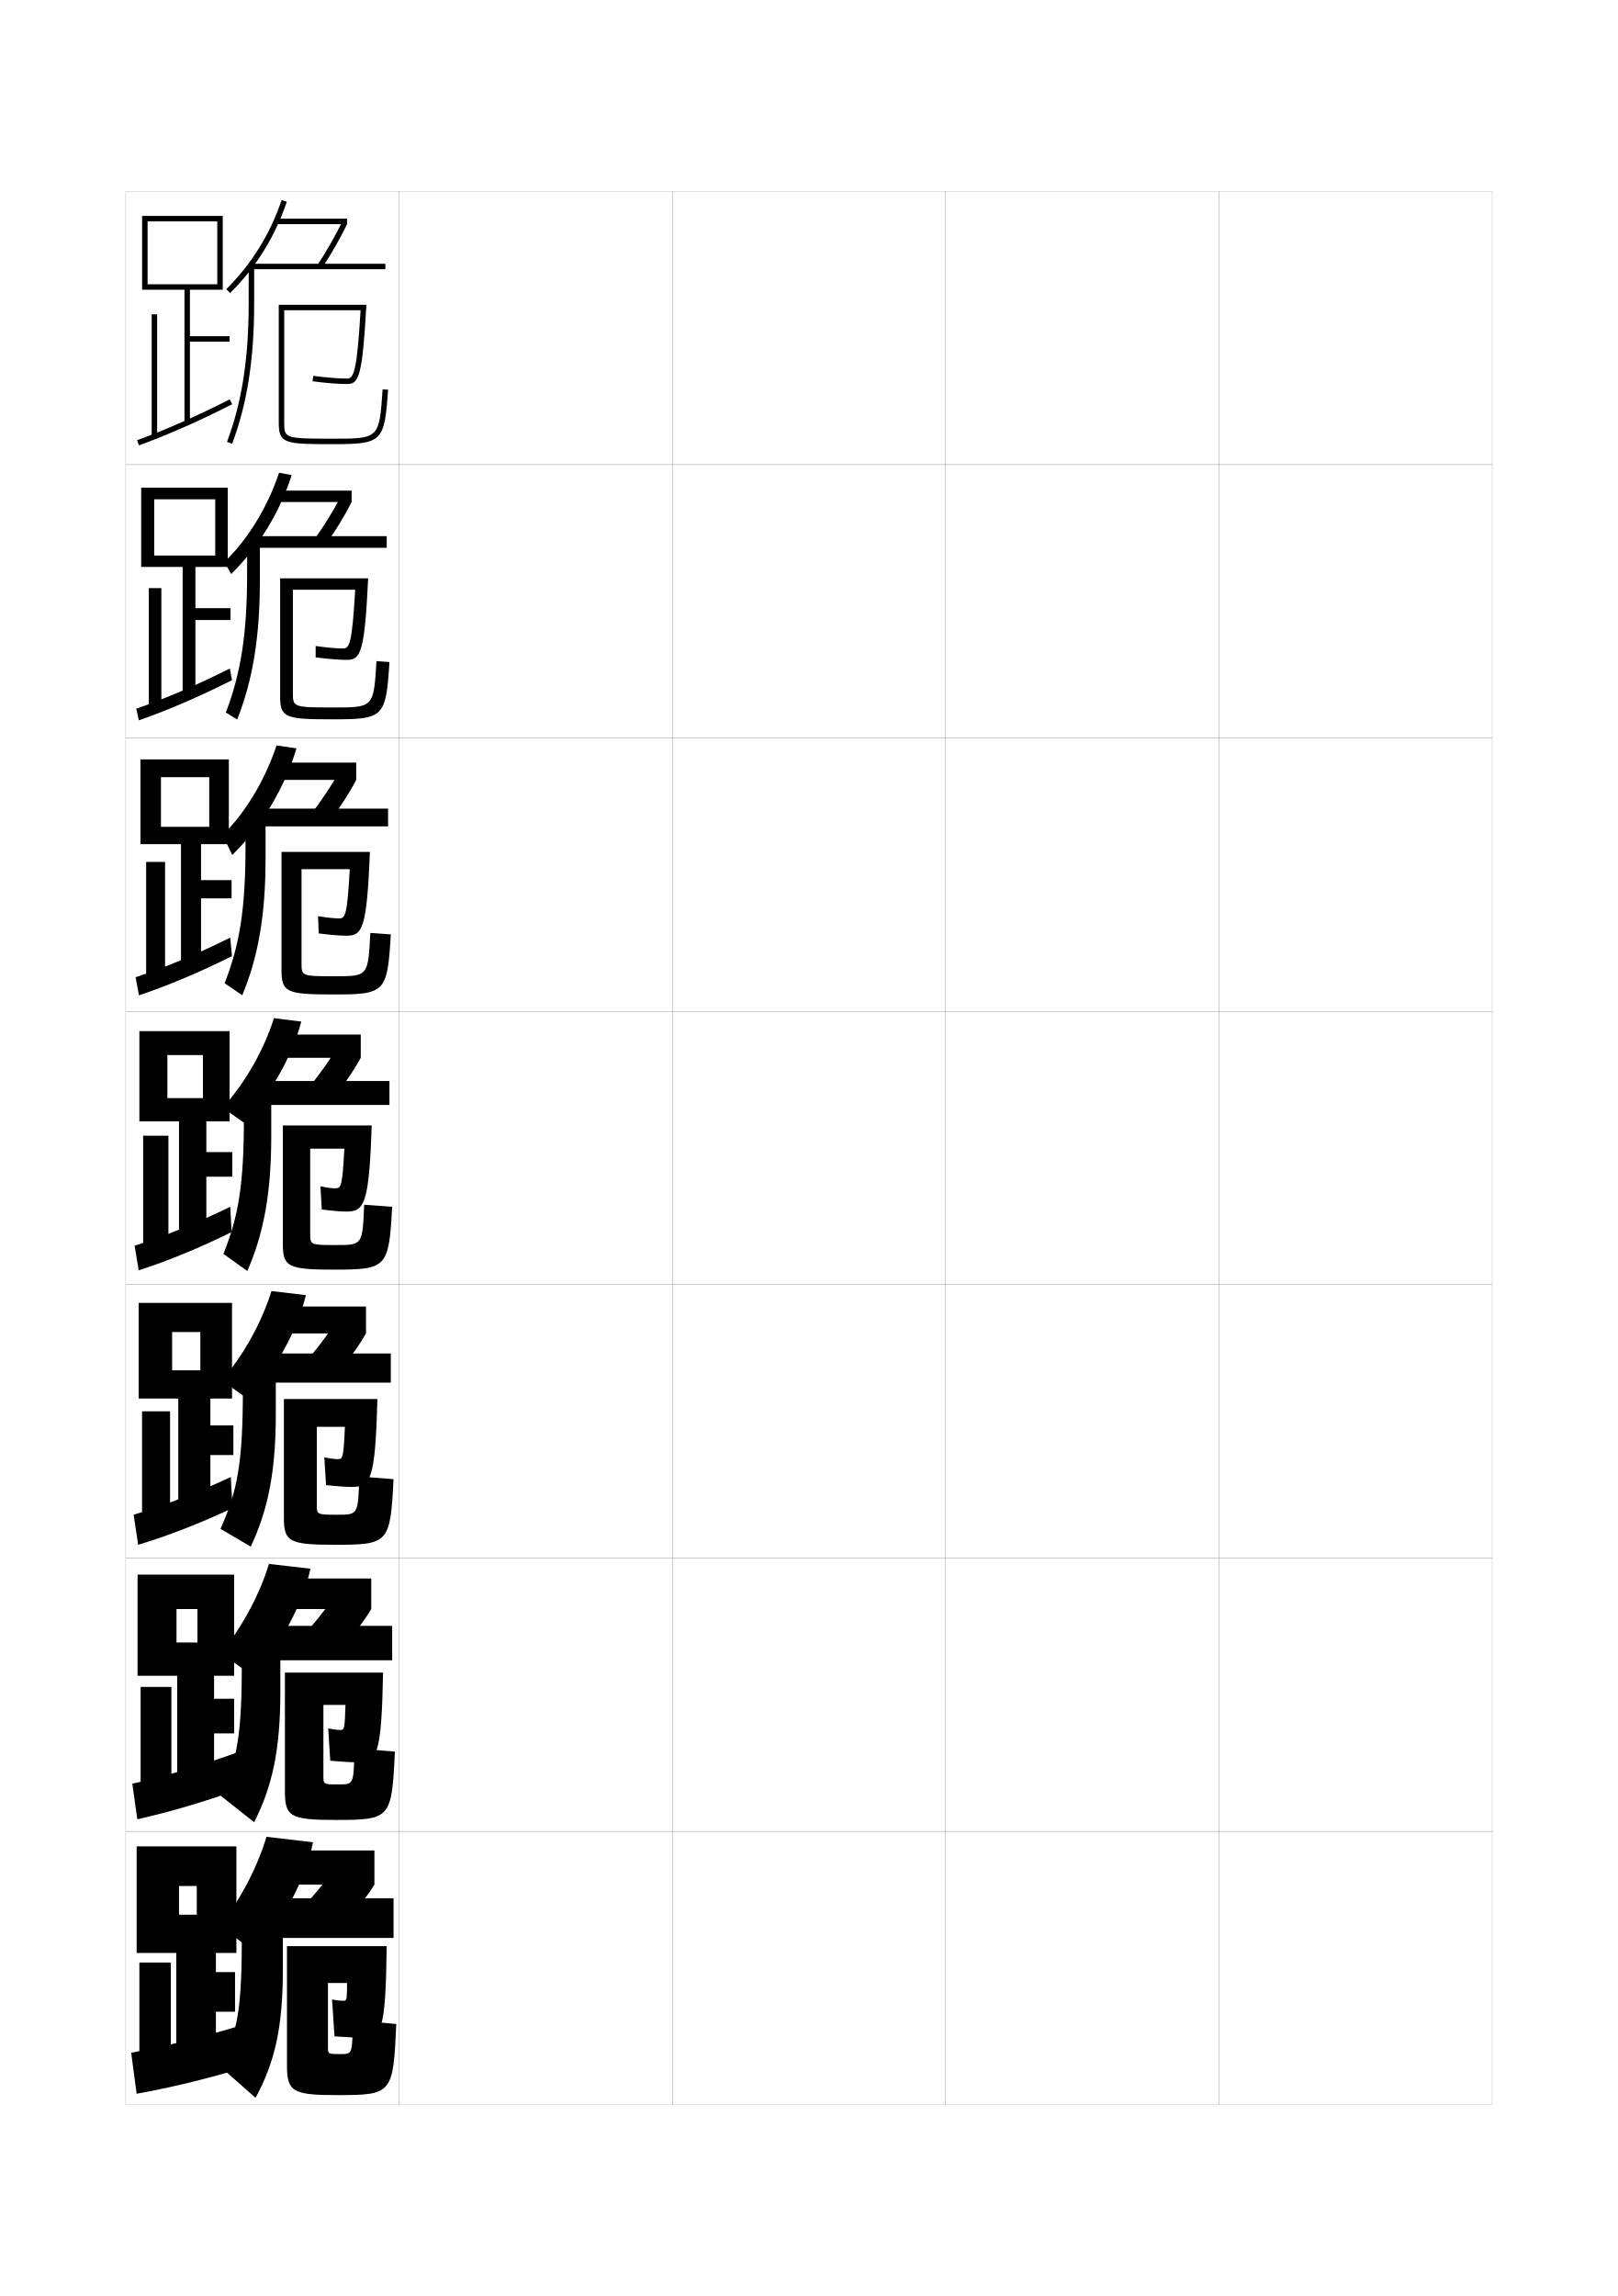
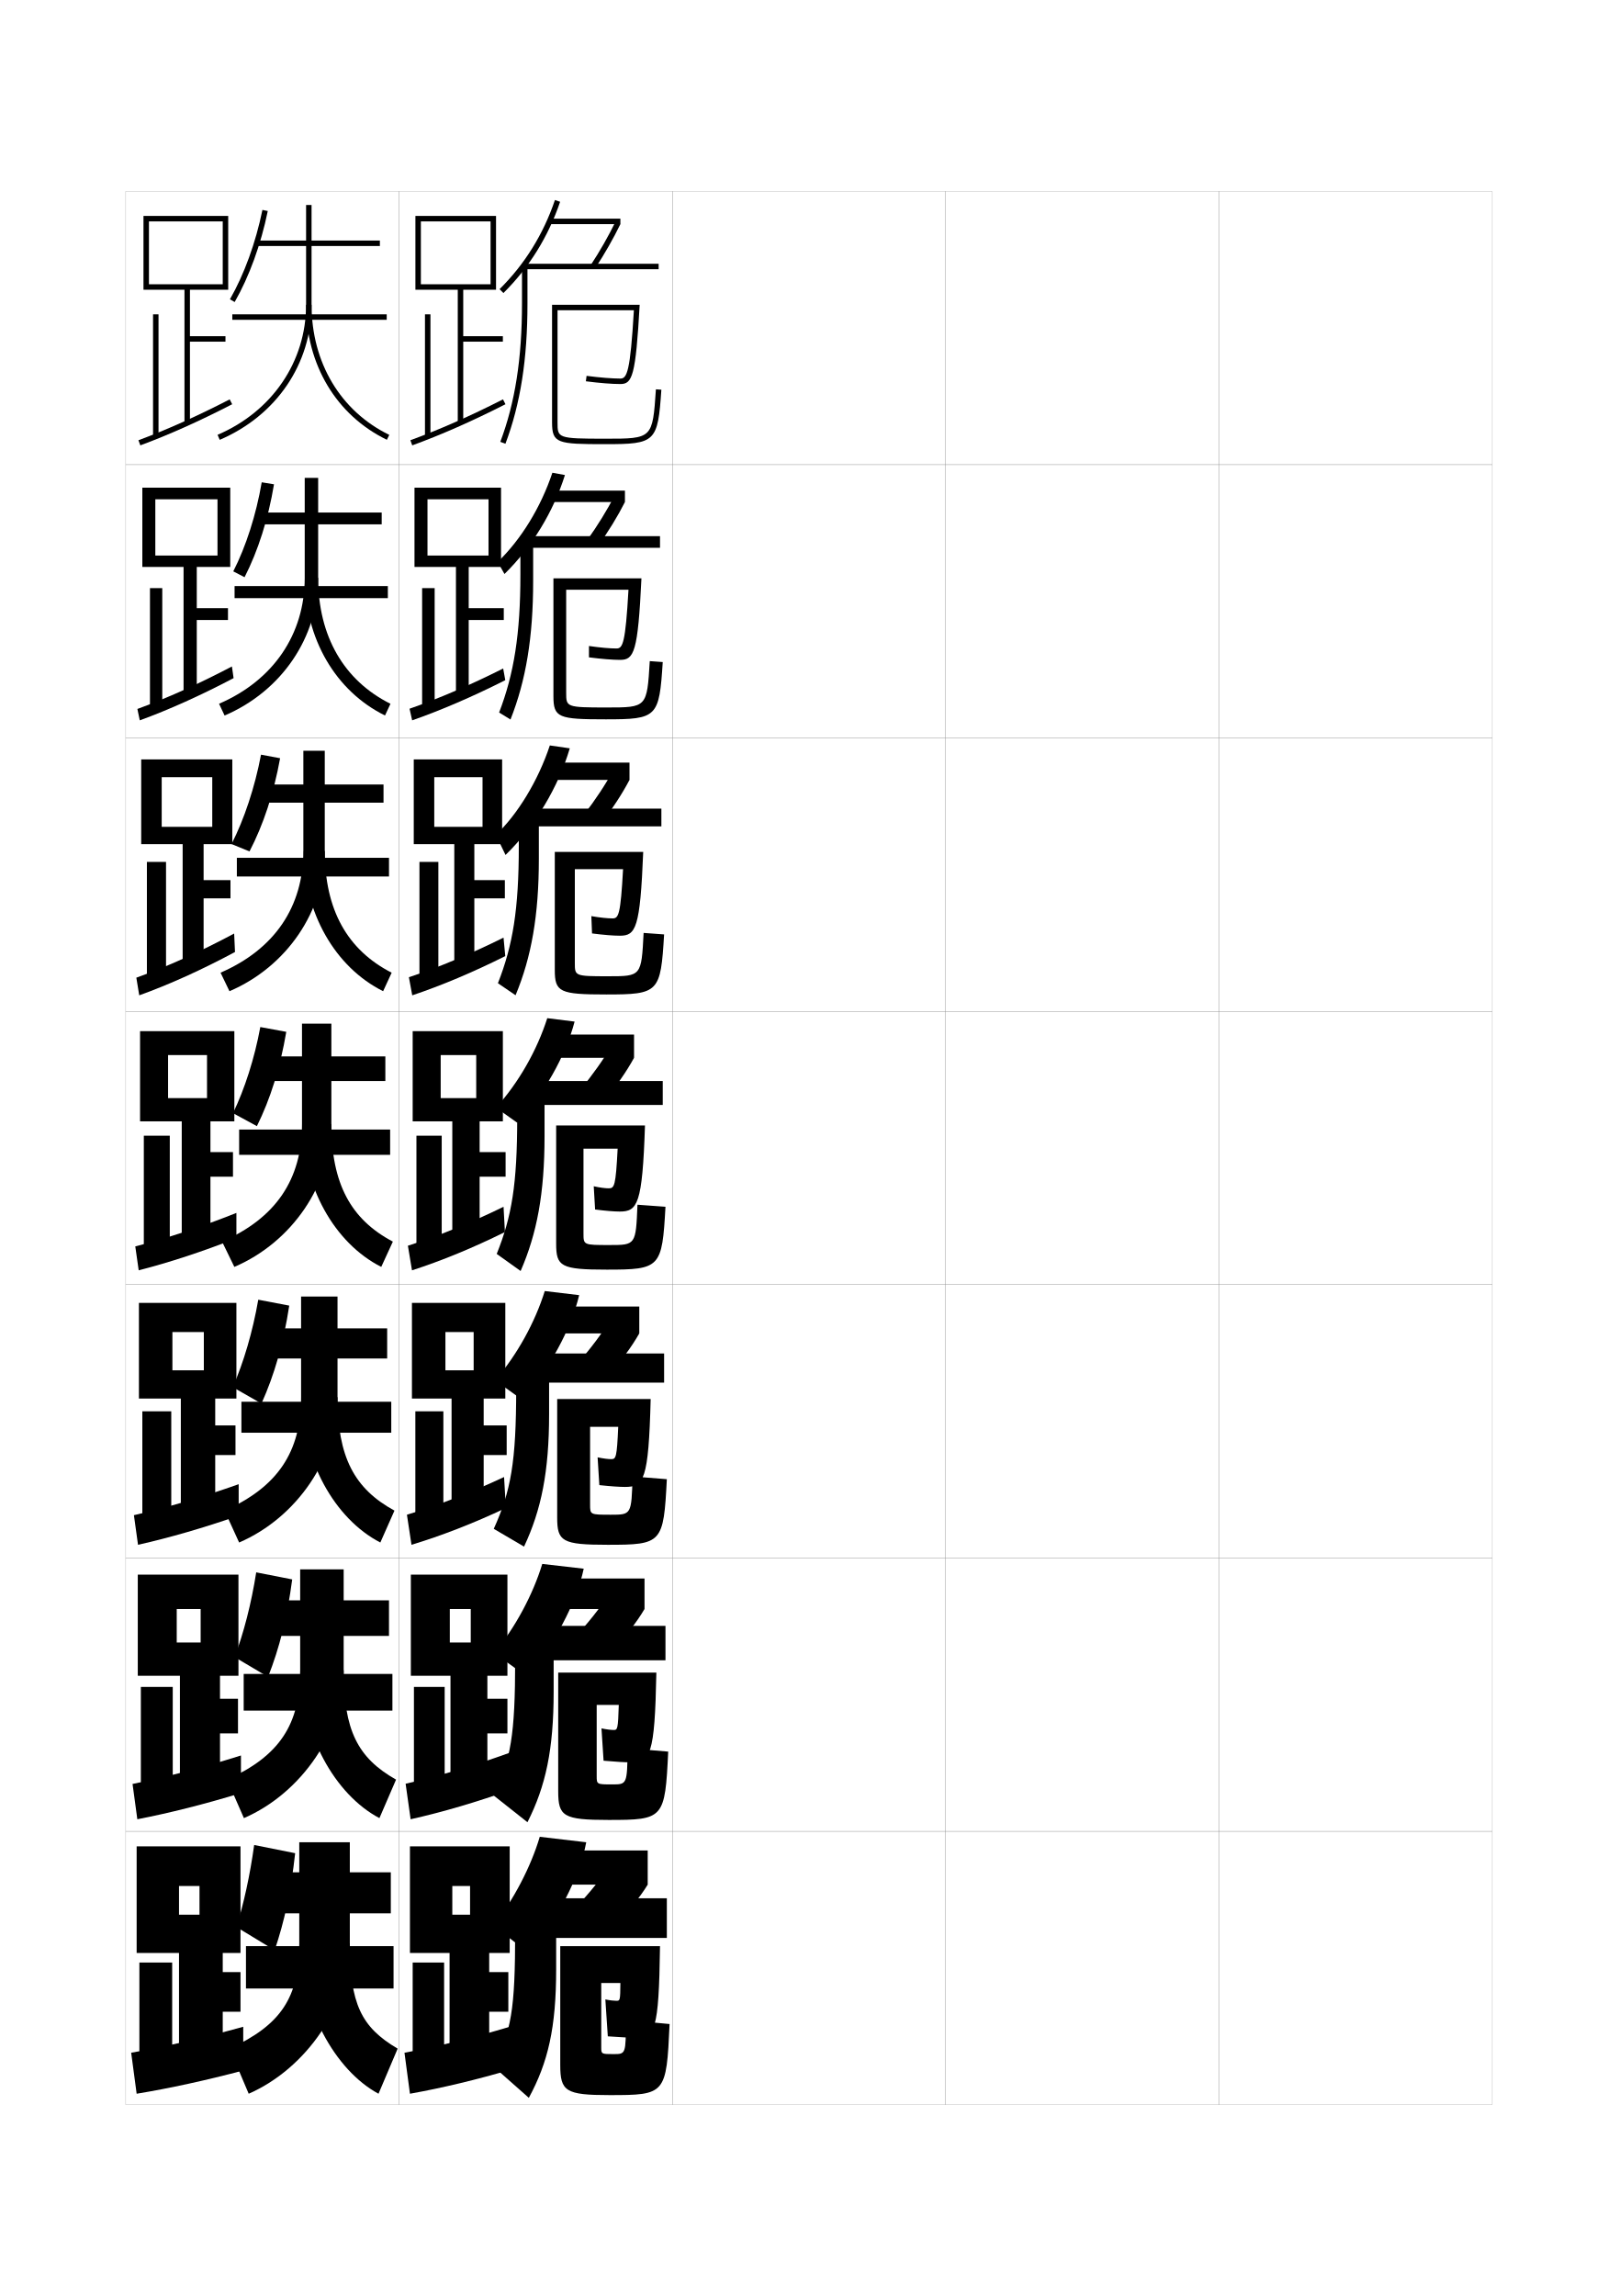
<svg xmlns="http://www.w3.org/2000/svg" version="1.1" id="glyphs" x="0px" y="0px" width="592px" height="840px" viewBox="0 0 592 840" enable-background="new 0 0 592 840" xml:space="preserve">
  <g>
    <rect x="46" y="70" fill="none" stroke="#999999" stroke-width="0.1" width="100" height="100" />
    <rect x="46" y="170" fill="none" stroke="#999999" stroke-width="0.1" width="100" height="100" />
    <rect x="46" y="270" fill="none" stroke="#999999" stroke-width="0.1" width="100" height="100" />
    <rect x="46" y="370" fill="none" stroke="#999999" stroke-width="0.1" width="100" height="100" />
    <rect x="46" y="470" fill="none" stroke="#999999" stroke-width="0.1" width="100" height="100" />
    <rect x="46" y="570" fill="none" stroke="#999999" stroke-width="0.1" width="100" height="100" />
    <rect x="46" y="670" fill="none" stroke="#999999" stroke-width="0.1" width="100" height="100" />
    <rect x="146" y="70" fill="none" stroke="#999999" stroke-width="0.1" width="100" height="100" />
    <rect x="146" y="170" fill="none" stroke="#999999" stroke-width="0.1" width="100" height="100" />
    <rect x="146" y="270" fill="none" stroke="#999999" stroke-width="0.1" width="100" height="100" />
    <rect x="146" y="370" fill="none" stroke="#999999" stroke-width="0.1" width="100" height="100" />
    <rect x="146" y="470" fill="none" stroke="#999999" stroke-width="0.1" width="100" height="100" />
    <rect x="146" y="570" fill="none" stroke="#999999" stroke-width="0.1" width="100" height="100" />
    <rect x="146" y="670" fill="none" stroke="#999999" stroke-width="0.1" width="100" height="100" />
    <rect x="246" y="70" fill="none" stroke="#999999" stroke-width="0.1" width="100" height="100" />
    <rect x="246" y="170" fill="none" stroke="#999999" stroke-width="0.1" width="100" height="100" />
    <rect x="246" y="270" fill="none" stroke="#999999" stroke-width="0.1" width="100" height="100" />
    <rect x="246" y="370" fill="none" stroke="#999999" stroke-width="0.1" width="100" height="100" />
    <rect x="246" y="470" fill="none" stroke="#999999" stroke-width="0.1" width="100" height="100" />
    <rect x="246" y="570" fill="none" stroke="#999999" stroke-width="0.1" width="100" height="100" />
    <rect x="246" y="670" fill="none" stroke="#999999" stroke-width="0.1" width="100" height="100" />
    <rect x="346" y="70" fill="none" stroke="#999999" stroke-width="0.1" width="100" height="100" />
    <rect x="346" y="170" fill="none" stroke="#999999" stroke-width="0.1" width="100" height="100" />
    <rect x="346" y="270" fill="none" stroke="#999999" stroke-width="0.1" width="100" height="100" />
    <rect x="346" y="370" fill="none" stroke="#999999" stroke-width="0.1" width="100" height="100" />
    <rect x="346" y="470" fill="none" stroke="#999999" stroke-width="0.1" width="100" height="100" />
    <rect x="346" y="570" fill="none" stroke="#999999" stroke-width="0.1" width="100" height="100" />
    <rect x="346" y="670" fill="none" stroke="#999999" stroke-width="0.1" width="100" height="100" />
    <rect x="446" y="70" fill="none" stroke="#999999" stroke-width="0.1" width="100" height="100" />
    <rect x="446" y="170" fill="none" stroke="#999999" stroke-width="0.1" width="100" height="100" />
    <rect x="446" y="270" fill="none" stroke="#999999" stroke-width="0.1" width="100" height="100" />
    <rect x="446" y="370" fill="none" stroke="#999999" stroke-width="0.1" width="100" height="100" />
    <rect x="446" y="470" fill="none" stroke="#999999" stroke-width="0.1" width="100" height="100" />
    <rect x="446" y="570" fill="none" stroke="#999999" stroke-width="0.1" width="100" height="100" />
    <rect x="446" y="670" fill="none" stroke="#999999" stroke-width="0.1" width="100" height="100" />
  </g>
  <g>
-     <polygon points="67.5,106 67.5,154.5 69.5,154.5 69.5,125 84,125 84,123 69.5,123 69.5,106 81.5,106 81.5,79 52,79 52,106 54,106    54,81 79.5,81 79.5,104 54,104 54,106  " />
-     <rect x="55.5" y="115" width="2" height="44.5" />
-     <path d="M50.842,162.939l-0.684-1.879c10.523-3.83,21.925-8.86,33.888-14.952   l0.908,1.783C72.918,154.02,61.441,159.082,50.842,162.939z" />
-   </g>
-   <g>
-     <polygon points="71.5,226.833 84.333,226.833 84.333,222.5 71.5,222.5 71.5,207.417 83.333,207.417    83.333,178.417 51.666,178.417 51.666,207.417 56.417,207.417 56.417,182.667    78.75,182.667 78.75,203.25 56.417,203.25 56.417,207.417 66.833,207.417    66.833,254.083 71.5,254.083  " />
-     <rect x="54.458" y="215.167" width="4.584" height="43.583" />
-     <path d="M49.855,259.29c10.722-3.728,22.248-8.684,34.258-14.718l0.772,4.272   c-11.924,6.018-23.418,10.974-34.075,14.698L49.855,259.29z" />
-   </g>
-   <g>
-     <polygon points="73.562,328.667 84.729,328.667 84.729,322 73.562,322 73.562,308.833    83.729,308.833 83.729,277.833 51.396,277.833 51.396,308.833 58.896,308.833    58.896,284.333 76.562,284.333 76.562,302.5 58.896,302.5 58.896,308.833 66.229,308.833    66.229,353.667 73.562,353.667  " />
-     <rect x="53.479" y="315.333" width="6.917" height="42.667" />
-     <path d="M49.615,357.52c10.92-3.626,22.572-8.507,34.629-14.484l0.636,6.761   c-11.812,5.908-23.324,10.757-34.038,14.35L49.615,357.52z" />
-   </g>
-   <g>
-     <polygon points="75.5,430.5 85,430.5 85,421.5 75.5,421.5 75.5,410.25 84,410.25 84,377.25 51,377.25 51,410.25 61.25,410.25    61.25,386 74.25,386 74.25,401.75 61.25,401.75 61.25,410.25 65.5,410.25 65.5,453.25 75.5,453.25  " />
-     <rect x="52.375" y="415.5" width="9.25" height="41.75" />
-     <path d="M49.25,455.75l1.5,9c10.771-3.46,22.301-8.202,34-14l-0.5-9.25   C72.146,447.419,60.369,452.226,49.25,455.75z" />
-   </g>
-   <g>
-     <polygon points="76.979,532.334 85.396,532.334 85.396,521.5 76.979,521.5 76.979,511.666    84.896,511.666 84.896,476.666 50.729,476.666 50.729,511.666 62.979,511.666    62.979,487.334 73.312,487.334 73.312,501.334 62.979,501.334 62.979,511.666    65.229,511.666 65.229,553.834 76.979,553.834  " />
-     <rect x="51.979" y="516.334" width="10.25" height="40.166" />
-     <path d="M48.896,554.166l1.667,11c10.898-3.279,22.692-7.854,34.542-13.457L84.438,540.375   C72.108,546.139,60.204,550.775,48.896,554.166z" />
-   </g>
-   <g>
-     <polygon points="78.333,634.167 85.667,634.167 85.667,621.5 78.333,621.5 78.333,613.083    85.667,613.083 85.667,576.083 50.333,576.083 50.333,613.083 64.583,613.083    64.583,588.667 72.25,588.667 72.25,600.917 64.583,600.917 64.583,613.083    64.833,613.083 64.833,654.416 78.333,654.416  " />
-     <rect x="51.458" y="617.167" width="11.25" height="38.583" />
-     <path d="M48.417,652.583l1.833,13c11.658-2.612,24.396-6.34,37.083-10.916L86.5,641.25   C73.253,646.021,60.551,649.816,48.417,652.583z" />
-   </g>
-   <g>
-     <polygon points="64.5,755 79,755 79,736 86,736 86,721.5 79,721.5 79,714.5 86.5,714.5 86.5,675.5 50,675.5 50,714.5 65.5,714.5    65.5,690 72,690 72,700.5 65.5,700.5 65.5,714.5 64.5,714.5  " />
-     <rect x="51" y="718" width="11.5" height="37" />
-     <path d="M48,751l2,15c11.748-2.1,24.705-5.192,37.5-9l-1-15.5   C73.072,745.538,60.283,748.703,48,751z" />
-   </g>
-   <g>
-     <g>
-       <path d="M84.204,107.21l-1.408-1.42c9.2-9.122,16.016-20.094,20.257-32.611    l1.895,0.643C100.605,86.634,93.627,97.868,84.204,107.21z" />
-       <rect x="101" y="80" width="26" height="2" />
-       <path d="M117.833,98.053l-1.666-1.105c3.197-4.818,6.572-10.731,9.032-15.818L127,82    C124.502,87.163,121.078,93.164,117.833,98.053z" />
-       <path d="M84.936,162.353l-1.871-0.705C88.479,147.295,91,131.201,91,111V96.5h50v2H93V111    C93,131.45,90.438,147.769,84.936,162.353z" />
-       <path d="M102,154.5v-43h32.059c-1.455,26.15-2.716,29-7.059,29    c-3.096,0-7.58-0.358-12.628-1.008l0.256-1.984C119.521,138.139,124.03,138.5,127,138.5    c2.397,0,3.623-2.428,4.942-25H104v41c0,5.774,0,6,17.5,6c17.266,0,17.266,0,18.502-18.068    l1.996,0.137C140.685,161.755,139.918,162.5,121.5,162.5C103.93,162.5,102,162.24,102,154.5z" />
-     </g>
-     <g>
-       <path d="M84.59,210l-2.477-4.39c8.523-8.215,15.761-19.962,20.005-32.658    l4.596,0.845C102.497,187.189,94.709,200.086,84.59,210z" />
-       <rect x="101" y="179.5" width="27.667" height="4.167" />
-       <path d="M118.861,199.627l-3.838-2.276c3.416-4.739,7.204-10.834,9.693-15.766    l3.95,2.081C126.087,188.783,122.541,194.618,118.861,199.627z" />
-       <path d="M90.417,196.167H141.5v4.25H95.083v12.167c0,20.595-2.636,36.363-8.292,50.652    l-4.164-2.554c5.441-14.136,7.79-28.717,7.79-50.432V196.167z" />
-       <path d="M126.917,241.417c-2.726,0-6.793-0.326-11.418-0.922l0.004-4.157    c4.015,0.586,7.673,0.912,10.082,0.912c2.286,0,3.263-1.896,4.378-21.5h-22.795    v37.667c0,5.263,0.004,5.417,14.833,5.417c14.715,0,14.729-0.008,15.751-16.962    l4.747,0.341c-1.284,20.234-2.01,20.955-20.832,20.955    c-17.332,0-19.167-0.563-19.167-8.5v-43.083h32.206    C133.423,238.67,131.978,241.417,126.917,241.417z" />
-     </g>
-     <g>
-       <path d="M84.976,312.791l-3.545-7.361c7.846-7.308,15.506-19.831,19.753-32.704    l7.298,1.047C104.389,287.746,95.791,302.304,84.976,312.791z" />
-       <rect x="101" y="279" width="29.333" height="6.333" />
-       <path d="M119.889,301.202l-6.01-3.447c3.634-4.659,7.835-10.937,10.354-15.712    l6.1,3.291C127.673,290.402,124.003,296.071,119.889,301.202z" />
-       <path d="M89.833,295.833H142v6.5H97.167v11.833c0,20.74-2.709,35.957-8.521,49.951    l-6.457-4.402c5.469-13.92,7.645-26.987,7.645-50.216V295.833z" />
-       <path d="M126.833,342.333c-2.355,0-6.006-0.292-10.209-0.836l-0.248-6.329    C119.512,335.711,122.32,336,124.167,336c2.174,0,2.904-1.363,3.813-18h-17.647v34.333    c0,4.751,0.008,4.834,12.167,4.834c12.165,0,12.191-0.016,13.001-15.856    l7.498,0.545c-1.254,21.281-1.939,21.977-21.166,21.977    c-17.093,0-18.833-0.867-18.833-9v-43.166h32.353    C134.242,339.69,132.613,342.333,126.833,342.333z" />
-     </g>
-   </g>
-   <g>
-     <path d="M93.5,714.5l-13-10c7.342-9.231,13.788-21.599,17-32.5l17,2   C112.254,686.335,103.519,703.315,93.5,714.5z" />
-     <rect x="101" y="677" width="36" height="12.5" />
-     <path d="M137,689.5c-2.986,4.879-7.146,9.888-13,15.5l-15-5.5c4.511-4.341,10.363-11.347,13-15.5   L137,689.5z" />
-     <path d="M88.5,694.5H144V709h-40.5v11.5c0,21.321-2.954,34.013-10,47l-13-11.5   c6.581-13.052,8-20.214,8-49.5V694.5z" />
-     <path d="M120,725.5V749c0,2.481,0.023,2.5,4.5,2.5c4.479,0,4.5-0.008,4.5-12.5l16,1.5   c-1.147,25.731-1.454,26-22,26c-16.058,0-18-1.383-18-11V712h36.5   c-0.424,31.271-1.842,33.5-9,33.5c-1.91,0-5.142-0.134-10.101-0.5L121.5,731.5   c1.698,0.35,3.217,0.5,4,0.5c1.387,0,1.452-0.071,1.5-6.5H120z" />
-   </g>
-   <g>
-     <path d="M92.583,613.25l-11.75-8.5c7.676-9.247,14.184-21.385,17.583-32.584l15.167,1.75   C110.988,586.331,102.502,602.372,92.583,613.25z" />
-     <rect x="101" y="577.5" width="34.833" height="11.166" />
-     <path d="M123.472,604.259l-13.228-5.206c4.292-4.42,9.731-11.244,12.339-15.553   l13.25,5.166C132.928,593.593,128.891,598.767,123.472,604.259z" />
-     <path d="M88.5,594.833h55v12.583h-40.917v11.5c0,21.177-2.897,34.526-9.583,47.75l-12.334-9.75   C86.886,643.647,88.5,635.021,88.5,607.25V594.833z" />
-     <path d="M118.333,623.75v26c0,3.066,0.02,3.083,5.667,3.083   c5.44,0,5.468-0.013,5.667-13.25l14.833,1.25c-1.173,24.597-1.592,25-21.833,25   c-16.574,0-18.417-1.312-18.417-10.5v-43.417h35.917   C139.571,642.419,138.021,644.75,130.583,644.75c-1.936,0-5.167-0.176-9.733-0.584   l-0.767-11.833c1.885,0.398,3.55,0.583,4.5,0.583   c1.362,0,1.566-0.325,1.833-9.166H118.333z" />
-   </g>
-   <g>
-     <path d="M90.917,512l-9.75-7c8.011-9.262,14.58-21.171,18.167-32.667l12.583,1.5   C108.972,486.328,100.736,501.43,90.917,512z" />
-     <rect x="101" y="478" width="32.917" height="9.833" />
-     <path d="M122.194,503.518l-10.705-4.912c4.073-4.499,9.099-11.141,11.677-15.605   l10.75,4.833C131.093,492.807,127.178,498.146,122.194,503.518z" />
-     <path d="M88.875,495.166H143v10.667h-42.083v11.5c0,21.031-2.84,35.039-9.167,48.5   l-11.079-6.505C86.939,545.438,88.875,535.045,88.875,508V495.166z" />
-     <path d="M115.917,522v28.5c0,3.652,0.015,3.666,7.583,3.666c7.527,0,7.561-0.018,7.958-14   l12.542,1c-1.199,23.463-1.731,24-21.667,24c-16.714,0-18.458-1.242-18.458-10v-43.333   h34.208C137.315,541.564,135.635,544,128.667,544c-1.961,0-5.194-0.217-9.367-0.667   l-0.633-10.167c2.071,0.448,3.882,0.667,5,0.667c1.712,0,2.056-0.578,2.542-11.833   H115.917z" />
-   </g>
-   <g>
-     <path d="M89.25,410.75l-7.75-5.5c8.346-9.277,14.976-20.957,18.75-32.75l10,1.25   C106.956,386.324,98.971,400.486,89.25,410.75z" />
-     <rect x="101" y="378.5" width="31" height="8.5" />
-     <path d="M120.916,402.776l-8.182-4.617C116.588,393.58,121.201,387.12,123.75,382.5L132,387   C129.258,392.021,125.466,397.525,120.916,402.776z" />
-     <path d="M89.25,395.5h53.25v8.75H99.25v11.5c0,20.886-2.783,35.552-8.75,49.25l-8.75-6.25   c5.497-13.703,7.5-25.257,7.5-50V395.5z" />
-     <path d="M126.75,443.25c-1.986,0-5.22-0.259-9-0.75l-0.5-8.5c2.257,0.497,4.215,0.75,5.5,0.75   c2.062,0,2.545-0.831,3.25-14.5h-12.5v31c0,4.239,0.011,4.25,9.5,4.25   c9.614,0,9.654-0.023,10.25-14.75l10.25,0.75c-1.225,22.328-1.869,23-21.5,23   c-16.854,0-18.5-1.172-18.5-9.5v-43.25H136C135.061,440.711,133.249,443.25,126.75,443.25z" />
+     <polygon points="167.5,106 167.5,154.5 169.5,154.5 169.5,125 184,125 184,123 169.5,123 169.5,106 181.5,106 181.5,79 152,79    152,106 154,106 154,81 179.5,81 179.5,104 154,104 154,106  " />
+     <rect x="155.5" y="115" width="2" height="44.5" />
+     <path d="M150.842,162.939l-0.684-1.879c10.523-3.83,21.925-8.86,33.888-14.952   l0.908,1.783C172.918,154.02,161.441,159.082,150.842,162.939z" />
+   </g>
+   <g>
+     <polygon points="171.5,226.833 184.333,226.833 184.333,222.5 171.5,222.5 171.5,207.417    183.333,207.417 183.333,178.417 151.666,178.417 151.666,207.417 156.417,207.417    156.417,182.667 178.75,182.667 178.75,203.25 156.417,203.25 156.417,207.417    166.833,207.417 166.833,254.083 171.5,254.083  " />
+     <rect x="154.458" y="215.167" width="4.584" height="43.583" />
+     <path d="M149.855,259.29c10.722-3.728,22.248-8.684,34.258-14.718l0.772,4.272   c-11.924,6.018-23.418,10.974-34.075,14.698L149.855,259.29z" />
+   </g>
+   <g>
+     <polygon points="173.562,328.667 184.729,328.667 184.729,322 173.562,322 173.562,308.833    183.729,308.833 183.729,277.833 151.396,277.833 151.396,308.833 158.896,308.833    158.896,284.333 176.562,284.333 176.562,302.5 158.896,302.5 158.896,308.833 166.229,308.833    166.229,353.667 173.562,353.667  " />
+     <rect x="153.479" y="315.333" width="6.917" height="42.667" />
+     <path d="M149.615,357.52c10.92-3.626,22.572-8.507,34.629-14.484l0.636,6.761   c-11.812,5.908-23.324,10.757-34.038,14.35L149.615,357.52z" />
+   </g>
+   <g>
+     <polygon points="175.5,430.5 185,430.5 185,421.5 175.5,421.5 175.5,410.25 184,410.25 184,377.25 151,377.25 151,410.25    161.25,410.25 161.25,386 174.25,386 174.25,401.75 161.25,401.75 161.25,410.25 165.5,410.25 165.5,453.25 175.5,453.25  " />
+     <rect x="152.375" y="415.5" width="9.25" height="41.75" />
+     <path d="M149.25,455.75l1.5,9c10.771-3.46,22.301-8.202,34-14l-0.5-9.25   C172.146,447.419,160.369,452.226,149.25,455.75z" />
+   </g>
+   <g>
+     <polygon points="176.979,532.334 185.396,532.334 185.396,521.5 176.979,521.5 176.979,511.666    184.896,511.666 184.896,476.666 150.729,476.666 150.729,511.666 162.979,511.666    162.979,487.334 173.312,487.334 173.312,501.334 162.979,501.334 162.979,511.666    165.229,511.666 165.229,553.834 176.979,553.834  " />
+     <rect x="151.979" y="516.334" width="10.25" height="40.166" />
+     <path d="M148.896,554.166l1.667,11c10.898-3.279,22.692-7.854,34.542-13.457L184.438,540.375   C172.108,546.139,160.204,550.775,148.896,554.166z" />
+   </g>
+   <g>
+     <polygon points="178.333,634.167 185.667,634.167 185.667,621.5 178.333,621.5 178.333,613.083    185.667,613.083 185.667,576.083 150.333,576.083 150.333,613.083 164.583,613.083    164.583,588.667 172.25,588.667 172.25,600.917 164.583,600.917 164.583,613.083    164.833,613.083 164.833,654.416 178.333,654.416  " />
+     <rect x="151.458" y="617.167" width="11.25" height="38.583" />
+     <path d="M148.417,652.583l1.833,13c11.658-2.612,24.396-6.34,37.083-10.916L186.5,641.25   C173.253,646.021,160.551,649.816,148.417,652.583z" />
+   </g>
+   <g>
+     <polygon points="164.5,755 179,755 179,736 186,736 186,721.5 179,721.5 179,714.5 186.5,714.5 186.5,675.5 150,675.5 150,714.5    165.5,714.5 165.5,690 172,690 172,700.5 165.5,700.5 165.5,714.5 164.5,714.5  " />
+     <rect x="151" y="718" width="11.5" height="37" />
+     <path d="M148,751l2,15c11.748-2.1,24.705-5.192,37.5-9l-1-15.5   C173.072,745.538,160.283,748.703,148,751z" />
+   </g>
+   <g>
+     <g>
+       <path d="M184.204,107.21l-1.408-1.42c9.2-9.122,16.016-20.094,20.257-32.611    l1.895,0.643C200.605,86.634,193.627,97.868,184.204,107.21z" />
+       <rect x="201" y="80" width="26" height="2" />
+       <path d="M217.833,98.053l-1.666-1.105c3.197-4.818,6.572-10.731,9.032-15.818L227,82    C224.502,87.163,221.078,93.164,217.833,98.053z" />
+       <path d="M184.936,162.353l-1.871-0.705C188.479,147.295,191,131.201,191,111V96.5h50v2h-48V111    C193,131.45,190.438,147.769,184.936,162.353z" />
+       <path d="M202,154.5v-43h32.059c-1.455,26.15-2.716,29-7.059,29    c-3.096,0-7.58-0.358-12.628-1.008l0.256-1.984C219.521,138.139,224.03,138.5,227,138.5    c2.397,0,3.623-2.428,4.942-25H204v41c0,5.774,0,6,17.5,6c17.266,0,17.266,0,18.502-18.068    l1.996,0.137C240.685,161.755,239.918,162.5,221.5,162.5C203.93,162.5,202,162.24,202,154.5z" />
+     </g>
+     <g>
+       <path d="M184.59,210l-2.477-4.39c8.523-8.215,15.761-19.962,20.005-32.658    l4.596,0.845C202.497,187.189,194.709,200.086,184.59,210z" />
+       <rect x="201" y="179.5" width="27.667" height="4.167" />
+       <path d="M218.861,199.627l-3.838-2.276c3.416-4.739,7.204-10.834,9.693-15.766    l3.95,2.081C226.087,188.783,222.541,194.618,218.861,199.627z" />
+       <path d="M190.417,196.167H241.5v4.25h-46.417v12.167c0,20.595-2.636,36.363-8.292,50.652    l-4.164-2.554c5.441-14.136,7.79-28.717,7.79-50.432V196.167z" />
+       <path d="M226.917,241.417c-2.726,0-6.793-0.326-11.418-0.922l0.004-4.157    c4.015,0.586,7.673,0.912,10.082,0.912c2.286,0,3.263-1.896,4.378-21.5h-22.795    v37.667c0,5.263,0.004,5.417,14.833,5.417c14.715,0,14.729-0.008,15.751-16.962    l4.747,0.341c-1.284,20.234-2.01,20.955-20.832,20.955    c-17.332,0-19.167-0.563-19.167-8.5v-43.083h32.206    C233.423,238.67,231.978,241.417,226.917,241.417z" />
+     </g>
+     <g>
+       <path d="M184.976,312.791l-3.545-7.361c7.846-7.308,15.506-19.831,19.753-32.704    l7.298,1.047C204.389,287.746,195.791,302.304,184.976,312.791z" />
+       <rect x="201" y="279" width="29.333" height="6.333" />
+       <path d="M219.889,301.202l-6.01-3.447c3.634-4.659,7.835-10.937,10.354-15.712    l6.1,3.291C227.673,290.402,224.003,296.071,219.889,301.202z" />
+       <path d="M189.833,295.833H242v6.5h-44.833v11.833c0,20.74-2.709,35.957-8.521,49.951    l-6.457-4.402c5.469-13.92,7.645-26.987,7.645-50.216V295.833z" />
+       <path d="M226.833,342.333c-2.355,0-6.006-0.292-10.209-0.836l-0.248-6.329    C219.512,335.711,222.32,336,224.167,336c2.174,0,2.904-1.363,3.813-18h-17.647v34.333    c0,4.751,0.008,4.834,12.167,4.834c12.165,0,12.191-0.016,13.001-15.856    l7.498,0.545c-1.254,21.281-1.939,21.977-21.166,21.977    c-17.093,0-18.833-0.867-18.833-9v-43.166h32.353    C234.242,339.69,232.613,342.333,226.833,342.333z" />
+     </g>
+   </g>
+   <g>
+     <path d="M193.5,714.5l-13-10c7.342-9.231,13.788-21.599,17-32.5l17,2   C212.254,686.335,203.519,703.315,193.5,714.5z" />
+     <rect x="201" y="677" width="36" height="12.5" />
+     <path d="M237,689.5c-2.986,4.879-7.146,9.888-13,15.5l-15-5.5c4.511-4.341,10.363-11.347,13-15.5   L237,689.5z" />
+     <path d="M188.5,694.5H244V709h-40.5v11.5c0,21.321-2.954,34.013-10,47l-13-11.5   c6.581-13.052,8-20.214,8-49.5V694.5z" />
+     <path d="M220,725.5V749c0,2.481,0.023,2.5,4.5,2.5c4.479,0,4.5-0.008,4.5-12.5l16,1.5   c-1.147,25.731-1.454,26-22,26c-16.058,0-18-1.383-18-11V712h36.5   c-0.424,31.271-1.842,33.5-9,33.5c-1.91,0-5.142-0.134-10.101-0.5L221.5,731.5   c1.698,0.35,3.217,0.5,4,0.5c1.387,0,1.452-0.071,1.5-6.5H220z" />
+   </g>
+   <g>
+     <path d="M192.583,613.25l-11.75-8.5c7.676-9.247,14.184-21.385,17.583-32.584l15.167,1.75   C210.988,586.331,202.502,602.372,192.583,613.25z" />
+     <rect x="201" y="577.5" width="34.833" height="11.166" />
+     <path d="M223.472,604.259l-13.228-5.206c4.292-4.42,9.731-11.244,12.339-15.553   l13.25,5.166C232.928,593.593,228.891,598.767,223.472,604.259z" />
+     <path d="M188.5,594.833h55v12.583h-40.917v11.5c0,21.177-2.897,34.526-9.583,47.75l-12.334-9.75   C186.886,643.647,188.5,635.021,188.5,607.25V594.833z" />
+     <path d="M218.333,623.75v26c0,3.066,0.02,3.083,5.667,3.083   c5.44,0,5.468-0.013,5.667-13.25l14.833,1.25c-1.173,24.597-1.592,25-21.833,25   c-16.574,0-18.417-1.312-18.417-10.5v-43.417h35.917   C239.571,642.419,238.021,644.75,230.583,644.75c-1.936,0-5.167-0.176-9.733-0.584   l-0.767-11.833c1.885,0.398,3.55,0.583,4.5,0.583   c1.362,0,1.566-0.325,1.833-9.166H218.333z" />
+   </g>
+   <g>
+     <path d="M190.917,512l-9.75-7c8.011-9.262,14.58-21.171,18.167-32.667l12.583,1.5   C208.972,486.328,200.736,501.43,190.917,512z" />
+     <rect x="201" y="478" width="32.917" height="9.833" />
+     <path d="M222.194,503.518l-10.705-4.912c4.073-4.499,9.099-11.141,11.677-15.605   l10.75,4.833C231.093,492.807,227.178,498.146,222.194,503.518z" />
+     <path d="M188.875,495.166H243v10.667h-42.083v11.5c0,21.031-2.84,35.039-9.167,48.5   l-11.079-6.505C186.939,545.438,188.875,535.045,188.875,508V495.166z" />
+     <path d="M215.917,522v28.5c0,3.652,0.015,3.666,7.583,3.666c7.527,0,7.561-0.018,7.958-14   l12.542,1c-1.199,23.463-1.731,24-21.667,24c-16.714,0-18.458-1.242-18.458-10v-43.333   h34.208C237.315,541.564,235.635,544,228.667,544c-1.961,0-5.194-0.217-9.367-0.667   l-0.633-10.167c2.071,0.448,3.882,0.667,5,0.667c1.712,0,2.056-0.578,2.542-11.833   H215.917z" />
+   </g>
+   <g>
+     <path d="M189.25,410.75l-7.75-5.5c8.346-9.277,14.976-20.957,18.75-32.75l10,1.25   C206.956,386.324,198.971,400.486,189.25,410.75z" />
+     <rect x="201" y="378.5" width="31" height="8.5" />
+     <path d="M220.916,402.776l-8.182-4.617C216.588,393.58,221.201,387.12,223.75,382.5L232,387   C229.258,392.021,225.466,397.525,220.916,402.776z" />
+     <path d="M189.25,395.5h53.25v8.75h-43.25v11.5c0,20.886-2.783,35.552-8.75,49.25l-8.75-6.25   c5.497-13.703,7.5-25.257,7.5-50V395.5z" />
+     <path d="M226.75,443.25c-1.986,0-5.22-0.259-9-0.75l-0.5-8.5c2.257,0.497,4.215,0.75,5.5,0.75   c2.062,0,2.545-0.831,3.25-14.5h-12.5v31c0,4.239,0.011,4.25,9.5,4.25   c9.614,0,9.654-0.023,10.25-14.75l10.25,0.75c-1.225,22.328-1.869,23-21.5,23   c-16.854,0-18.5-1.172-18.5-9.5v-43.25H236C235.061,440.711,233.249,443.25,226.75,443.25z" />
+   </g>
+   <g>
+     <g>
+       <polygon points="67.5,106 67.5,154.5 69.5,154.5 69.5,125 82.5,125 82.5,123 69.5,123 69.5,106 83.5,106 83.5,79 52.5,79     52.5,106 54.5,106 54.5,81 81.5,81 81.5,104 54.5,104 54.5,106   " />
+       <rect x="56" y="115" width="2" height="44.5" />
+       <path d="M51.347,162.938l-0.693-1.877c10.367-3.828,21.599-8.858,33.388-14.95    l0.918,1.777C73.098,154.018,61.79,159.081,51.347,162.938z" />
+     </g>
+     <g>
+       <polygon points="72,226.833 83.417,226.833 83.417,222.5 72,222.5 72,207.417 84.25,207.417     84.25,178.417 52.083,178.417 52.083,207.417 56.833,207.417 56.833,182.667     79.583,182.667 79.583,203.25 56.833,203.25 56.833,207.417 67.167,207.417     67.167,253.583 72,253.583   " />
+       <rect x="54.875" y="215.167" width="4.5" height="43.583" />
+       <path d="M50.269,259.375c10.83-3.938,22.467-9.174,34.591-15.55l0.612,4.269    c-12.008,6.325-23.587,11.533-34.325,15.449L50.269,259.375z" />
+     </g>
+     <g>
+       <polygon points="74.5,328.667 84.333,328.667 84.333,322 74.5,322 74.5,308.833 85,308.833     85,277.833 51.667,277.833 51.667,308.833 59.167,308.833 59.167,284.333     77.667,284.333 77.667,302.5 59.167,302.5 59.167,308.833 66.833,308.833     66.833,352.667 74.5,352.667   " />
+       <rect x="53.75" y="315.333" width="7" height="42.667" />
+       <path d="M49.885,357.688c11.293-4.049,23.335-9.49,35.795-16.15l0.306,6.759    c-12.154,6.521-24.005,11.875-35.037,15.85L49.885,357.688z" />
+     </g>
+   </g>
+   <g>
+     <g>
+       <polygon points="77,430.5 85.25,430.5 85.25,421.5 77,421.5 77,410.25 85.75,410.25 85.75,377.25 51.25,377.25 51.25,410.25     61.5,410.25 61.5,386 75.75,386 75.75,401.75 61.5,401.75 61.5,410.25 66.5,410.25 66.5,454.75 77,454.75   " />
+       <rect x="52.625" y="415.5" width="9.5" height="41.75" />
+       <path d="M49.5,456l1.25,8.75c11.326-2.904,23.449-6.884,35.75-11.75v-9.25    C73.704,448.838,61.256,452.97,49.5,456z" />
+     </g>
+     <g>
+       <polygon points="78.75,532.334 86.167,532.334 86.167,521.5 78.75,521.5 78.75,511.666 86.5,511.666     86.5,476.666 50.833,476.666 50.833,511.666 63.083,511.666 63.083,487.334     74.583,487.334 74.583,501.334 63.083,501.334 63.083,511.666 66.167,511.666     66.167,554.833 78.75,554.833   " />
+       <rect x="52.083" y="516.334" width="10.583" height="40.166" />
+       <path d="M49,554.334l1.5,10.832C62.07,562.569,74.586,558.949,87.333,554.5V543    C73.924,547.746,61.141,551.547,49,554.334z" />
+     </g>
+     <g>
+       <polygon points="80.5,634.167 87.083,634.167 87.083,621.5 80.5,621.5 80.5,613.083 87.25,613.083     87.25,576.083 50.417,576.083 50.417,613.083 64.667,613.083 64.667,588.667     73.417,588.667 73.417,600.917 64.667,600.917 64.667,613.083 65.833,613.083     65.833,654.916 80.5,654.916   " />
+       <rect x="51.542" y="617.167" width="11.666" height="38.583" />
+       <path d="M48.5,652.667l1.75,12.916C62.063,663.293,74.974,660.033,88.167,656v-13.75    C74.145,646.654,61.026,650.125,48.5,652.667z" />
+     </g>
+   </g>
+   <g>
+     <polygon points="65.5,755 81.5,755 81.5,736 88,736 88,721.5 81.5,721.5 81.5,714.5 88,714.5 88,675.5 50,675.5 50,714.5    65.5,714.5 65.5,690 73,690 73,700.5 65.5,700.5 65.5,714.5 65.5,714.5  " />
+     <rect x="51" y="718" width="12" height="37" />
+     <path d="M48,751l2,15c12.057-1.983,25.361-4.884,39-8.5v-16C74.364,745.562,60.912,748.703,48,751z   " />
+   </g>
+   <g>
+     <path d="M85.867,110.498l-1.734-0.996c5.208-9.079,9.43-20.692,11.888-32.702   l1.959,0.4C95.48,89.413,91.179,101.238,85.867,110.498z" />
+     <path d="M139,88h-25V75h-2v13H94v2h18v21.5c0,20.8-12.412,39.032-32.394,47.581l0.787,1.838   C101.123,152.051,114,133.114,114,111.5V90h25V88z" />
+     <rect x="85" y="115" width="56.5" height="2" />
+     <path d="M141.562,160.899C123.052,151.904,112,133.438,112,111.5h2   c0,21.153,10.631,38.948,28.438,47.601L141.562,160.899z" />
+   </g>
+   <g>
+     <path d="M89.485,211.174l-4.131-2.14c4.655-9.098,8.373-20.689,10.409-32.584   l4.493,0.732C98.172,189.773,94.422,201.543,89.485,211.174z" />
+     <path d="M111.5,191.833v19.583c0,20.63-11.484,37.494-31.346,46.054l2.024,4.309   c20.879-8.938,34.237-28.604,34.237-50.363v-19.583h23.25V187.5h-23.25v-12.667H111.5   V187.5H94.083v4.333H111.5z" />
+     <rect x="85.833" y="214.417" width="56.083" height="4.417" />
+     <path d="M140.875,261.766c-18.063-8.896-29.3-28.136-29.3-50.35h4.842   c0,21.352,9.451,37.586,26.459,46.067L140.875,261.766z" />
+   </g>
+   <g>
+     <path d="M91.289,311.499l-6.571-2.697c4.643-9.089,8.521-20.742,10.789-32.702   l6.986,1.3C100.166,290.252,96.354,301.762,91.289,311.499z" />
+     <path d="M111,293.667v17.666c0,20.459-10.557,35.956-30.298,44.527l3.263,6.779   c21.028-9.007,34.868-29.404,34.868-51.307v-17.666h21.5V287h-21.5v-12.333H111V287H94.167   v6.667H111z" />
+     <rect x="86.667" y="313.833" width="55.667" height="6.833" />
+     <path d="M140.188,362.633c-17.617-8.796-29.039-28.809-29.039-51.3h7.685   c0,21.55,8.271,36.223,24.479,44.534L140.188,362.633z" />
+   </g>
+   <g>
+     <path d="M94,412l-8.75-4.75c4.258-8.759,7.877-20.004,10-31.5l9.5,1.75   C102.508,390.671,98.941,402.023,94,412z" />
+     <path d="M110.5,395.5v15.75c0,20.289-9.629,34.417-29.25,43l4.5,9.25c21.178-9.076,35.5-30.204,35.5-52.25   V395.5H141v-9h-19.75v-12H110.5v12H94.25v9H110.5z" />
+     <rect x="87.5" y="413.25" width="55.25" height="9.25" />
+     <path d="M139.5,463.5c-17.17-8.696-28.777-29.482-28.777-52.25H121.25   c0,21.748,7.09,34.859,22.5,43L139.5,463.5z" />
+   </g>
+   <g>
+     <g>
+       <path d="M95.667,513.5l-10.5-6c3.935-8.901,7.307-20.32,9.333-32l11.333,2.166    C103.712,491.541,100.394,502.994,95.667,513.5z" />
+       <path d="M110.167,497v14.166c0,20.106-8.633,32.891-28,41.5L87.5,564.333    c21.224-9.166,36-31,36-53.167V497h18.166v-11H123.5v-11.667h-13.333V486H94.833v11H110.167z" />
+       <rect x="88.333" y="512.833" width="54.833" height="11.333" />
+       <path d="M139.166,564.333c-16.802-8.685-28.689-30.214-28.689-53.167H123.5    c0,21.871,6.106,33.45,20.833,41.5L139.166,564.333z" />
+     </g>
+     <g>
+       <path d="M98.083,613.5l-12.25-7.25c3.297-8.625,6.15-19.686,7.917-31l13.167,2.583    C105.073,591.832,102.248,602.904,98.083,613.5z" />
+       <path d="M109.833,598.5v12.583c0,19.924-7.638,31.364-26.75,40L89.25,665.166    c21.271-9.256,36.5-31.796,36.5-54.083V598.5h16.583v-13H125.75v-11.334h-15.917V585.5H95.417v13    H109.833z" />
+       <rect x="89.167" y="612.416" width="54.417" height="13.417" />
+       <path d="M138.833,665.166c-16.435-8.672-28.603-30.945-28.603-54.083H125.75    c0,21.993,5.124,32.04,19.167,40L138.833,665.166z" />
+     </g>
+     <g>
+       <path d="M100.5,713.5c3.602-10.687,5.934-21.378,7.5-35.5l-15-3    c-1.507,10.95-3.842,21.65-6.5,30L100.5,713.5z" />
+       <path d="M109.5,700v11c0,19.741-6.643,29.837-25.5,38.5l7,16.5c21.317-9.346,37-32.593,37-55v-11h15v-15    h-15v-11h-18.5v11H96v15H109.5z" />
+       <rect x="90" y="712" width="54" height="15.5" />
+       <path d="M138.5,766c-16.067-8.659-28.516-31.678-28.516-55H128c0,22.115,4.141,30.63,17.5,38.5    L138.5,766z" />
+     </g>
  </g>
</svg>
